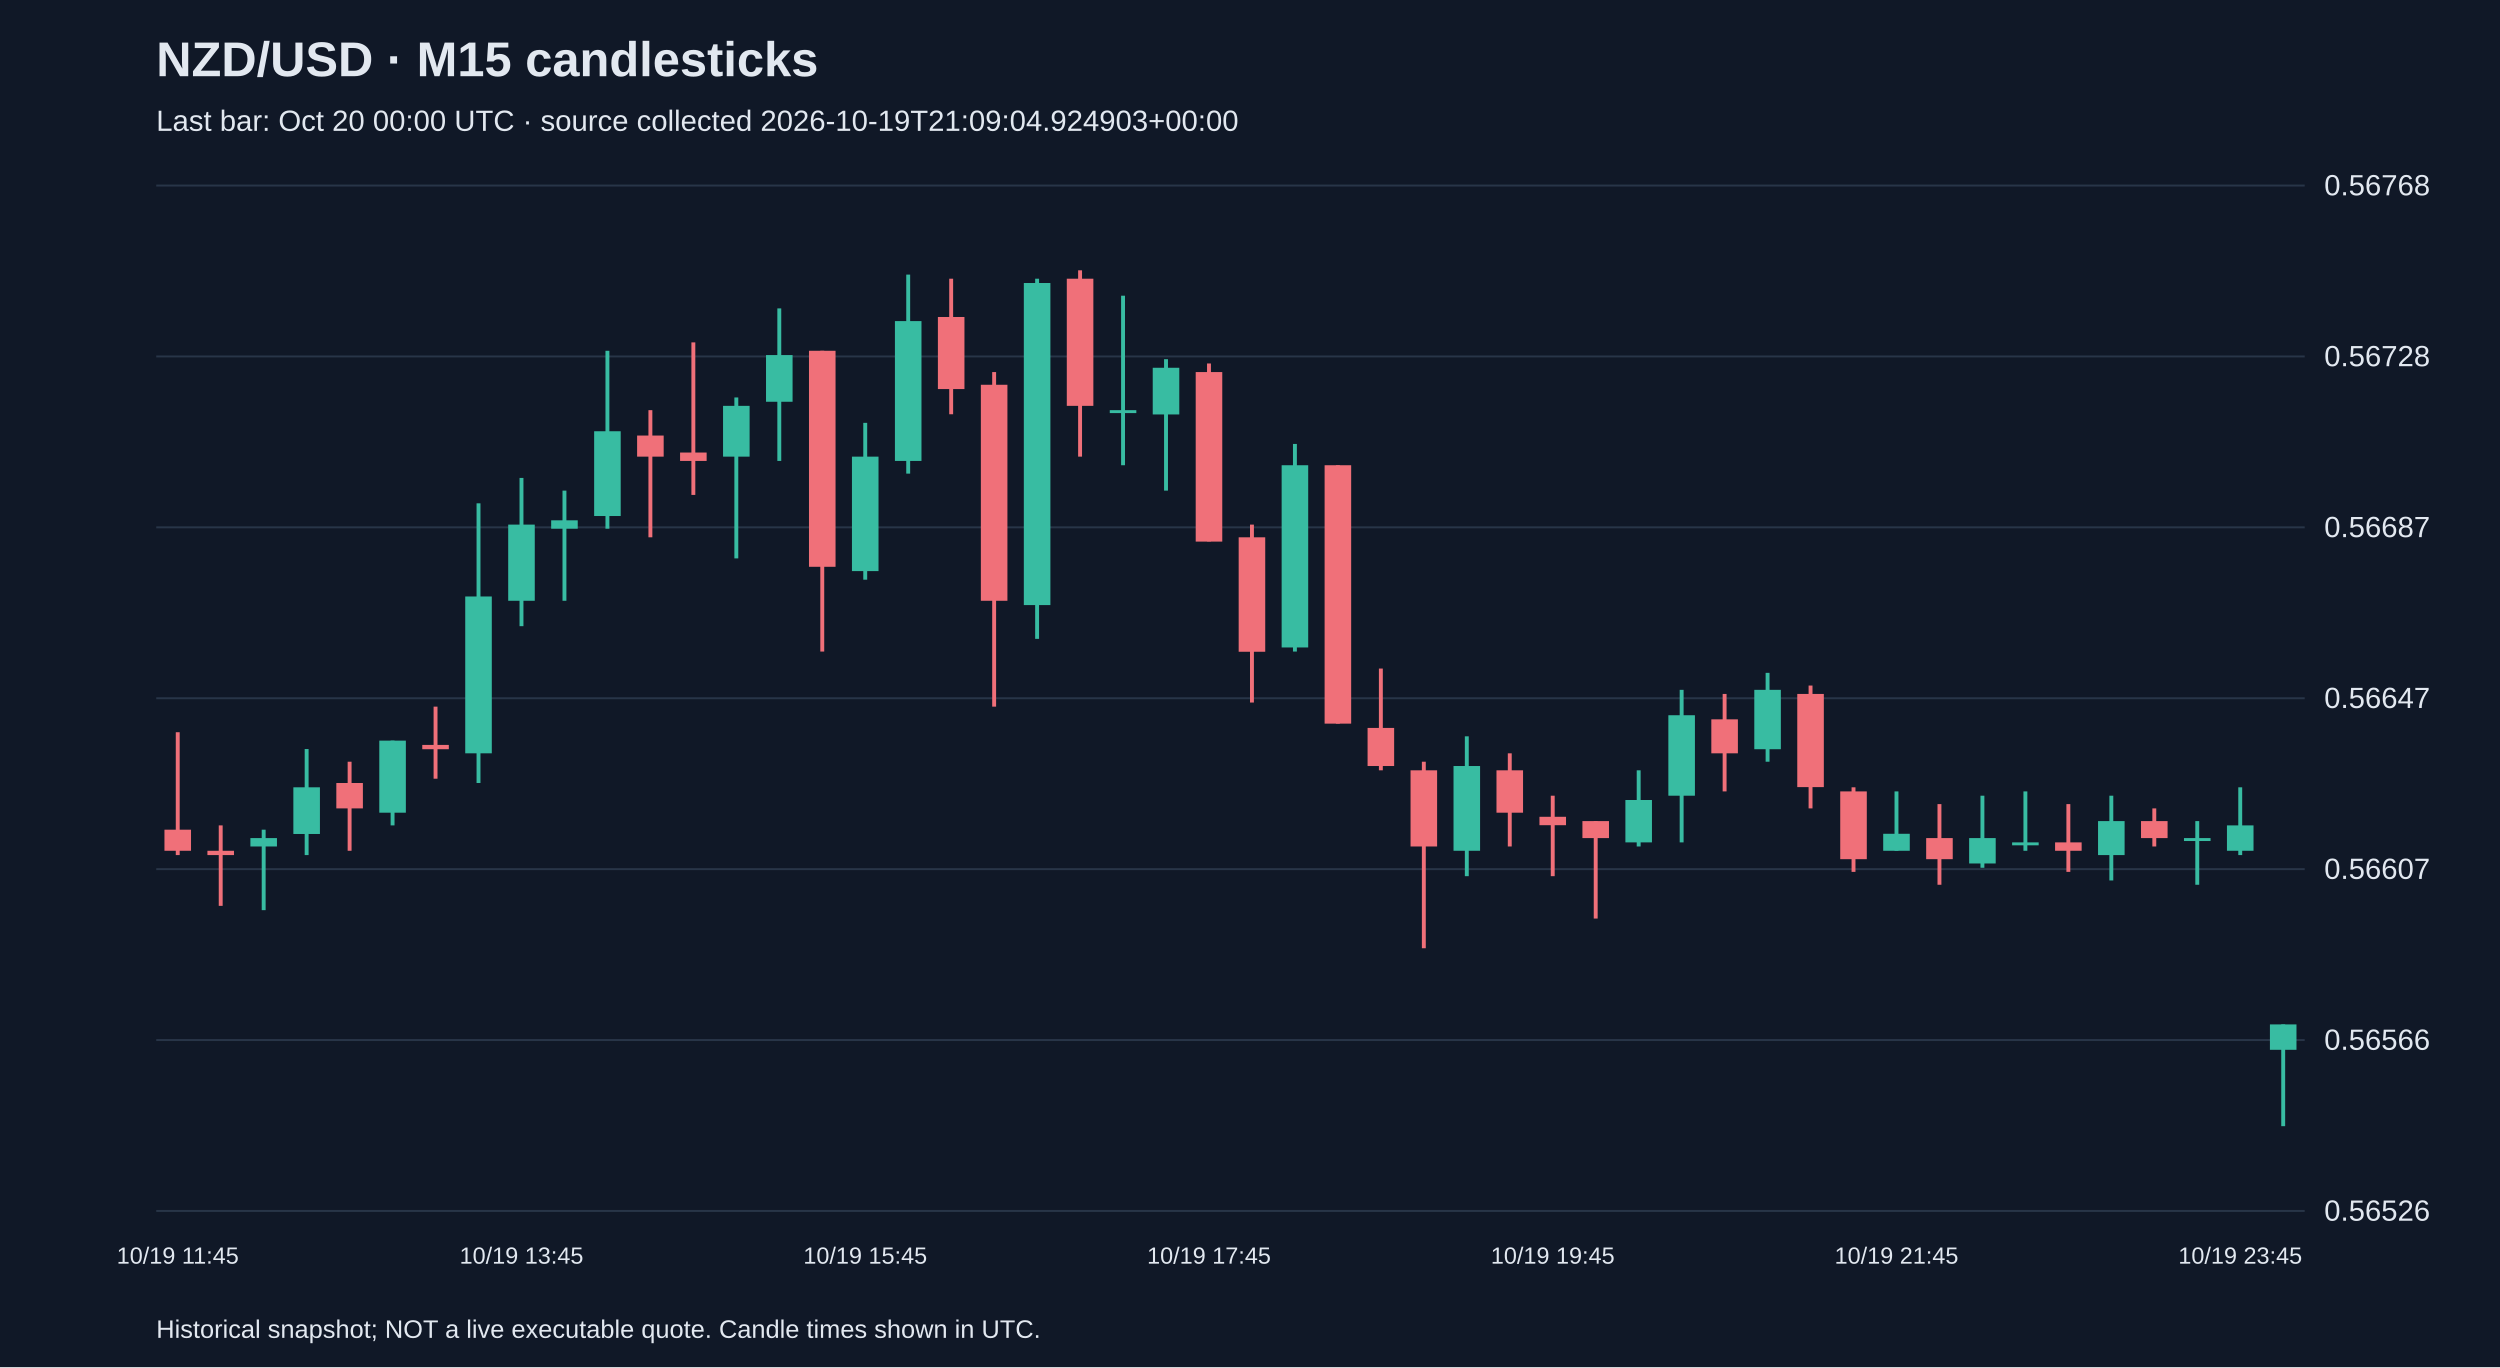
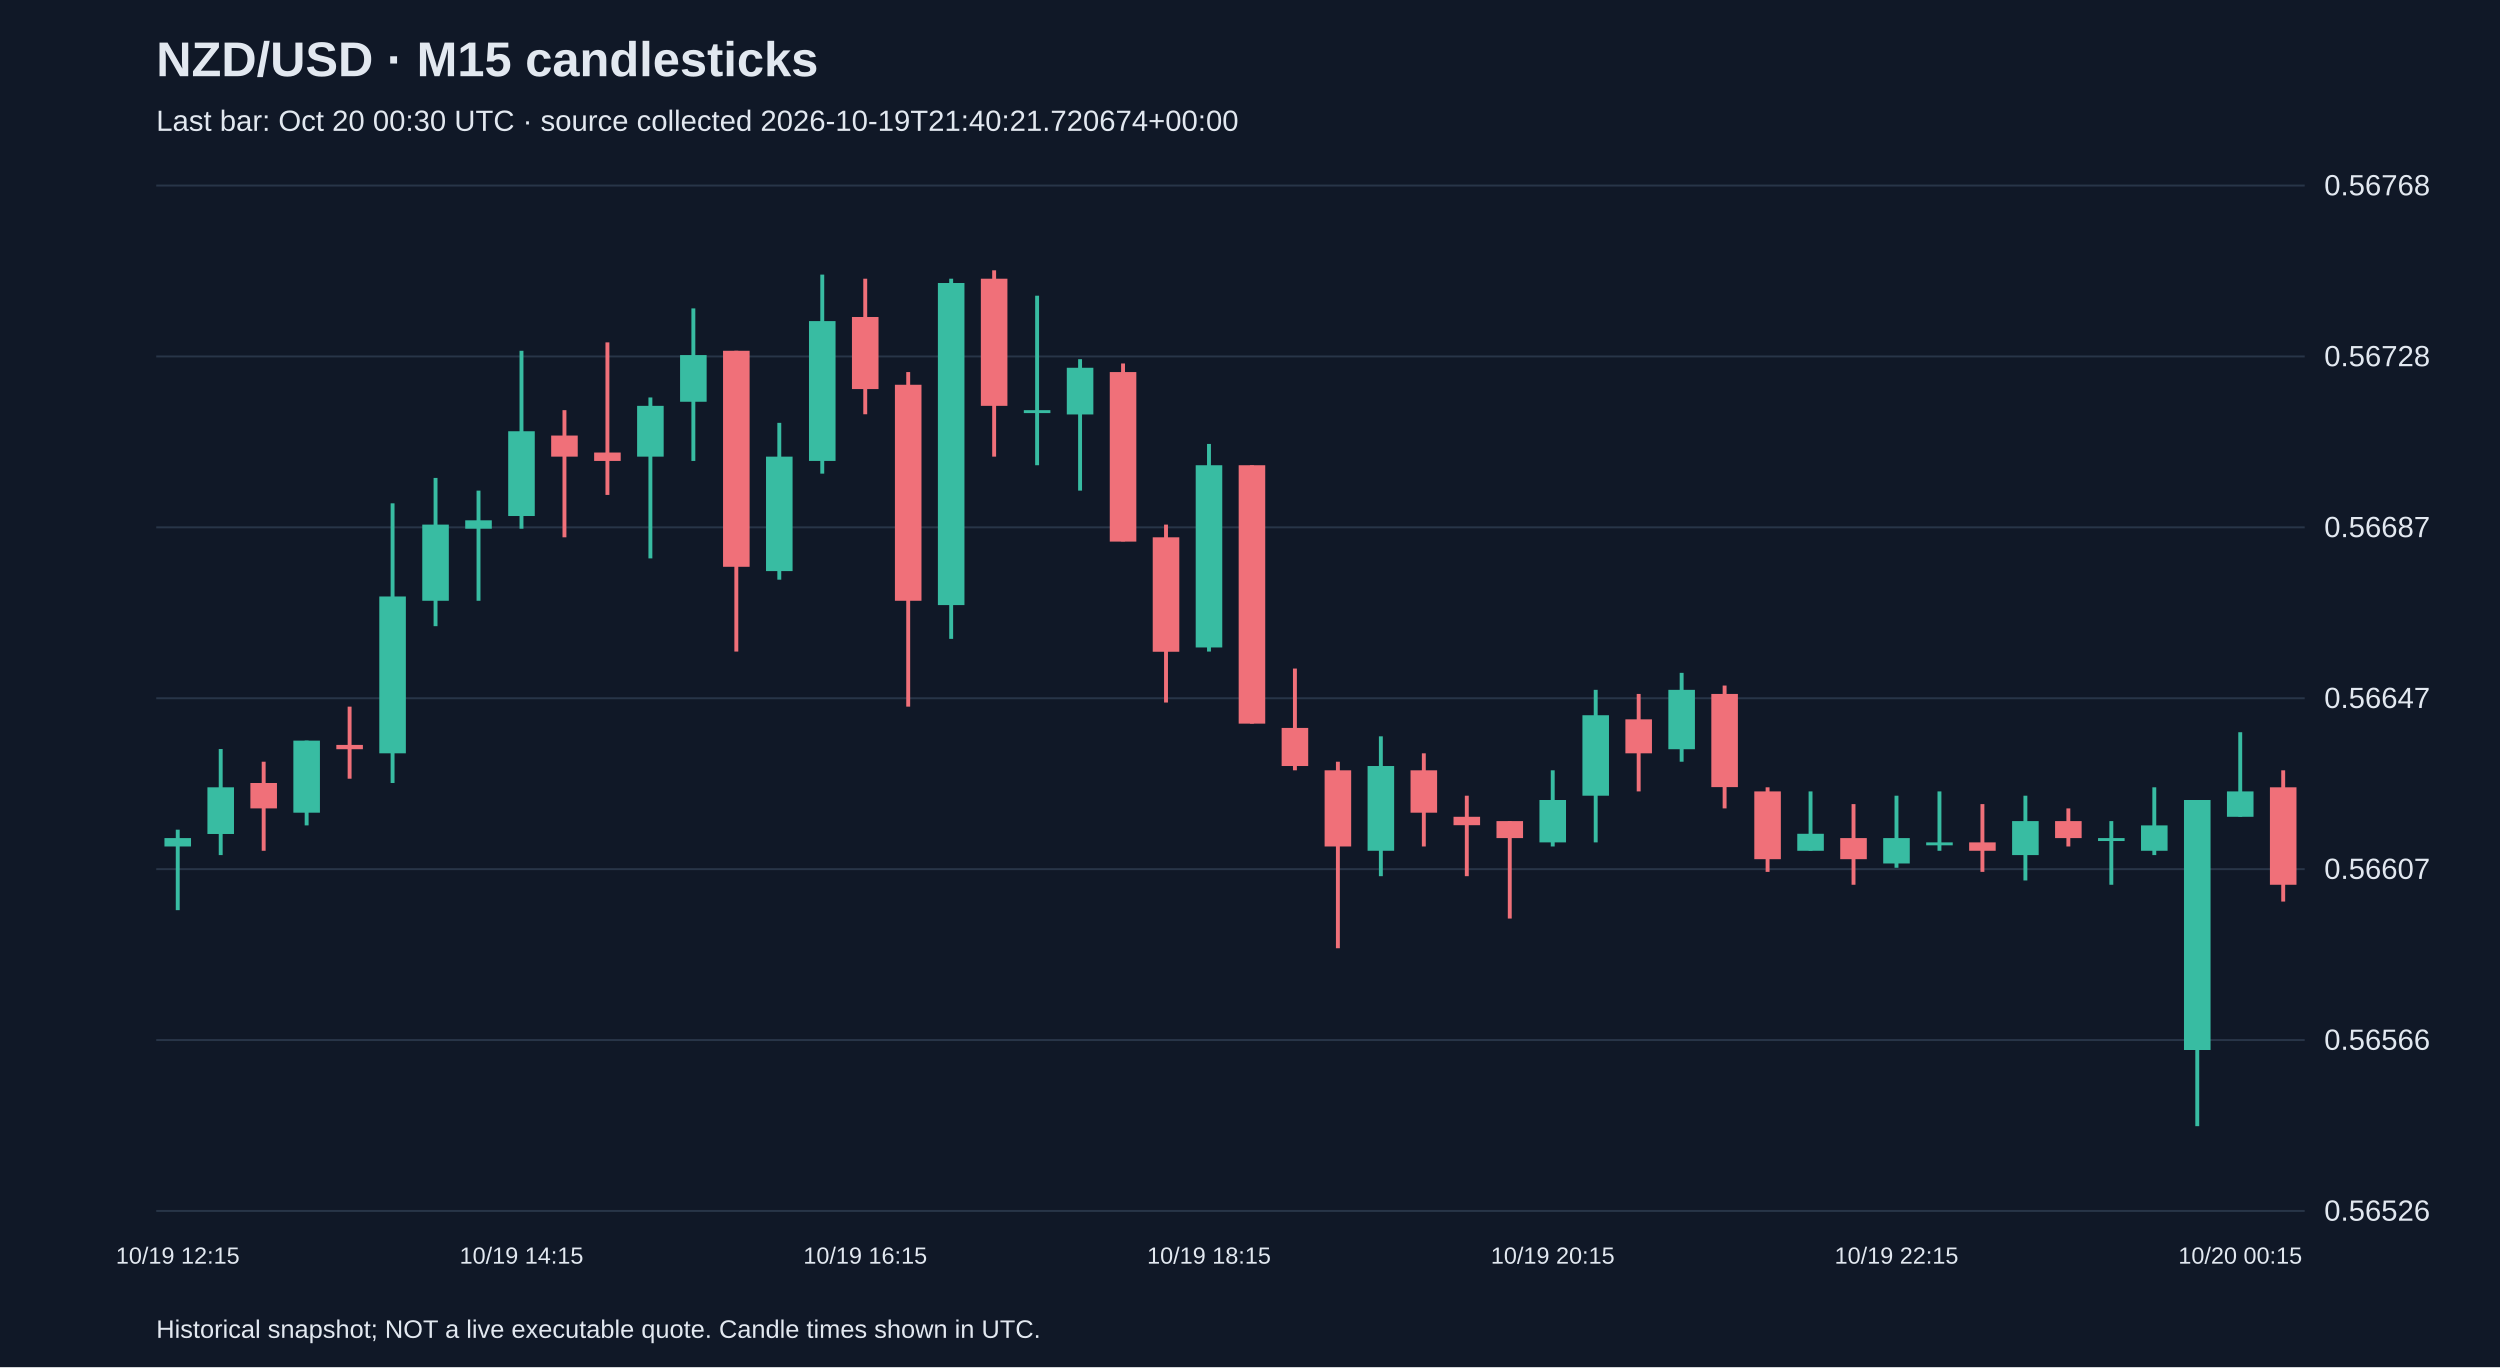
<svg xmlns="http://www.w3.org/2000/svg" viewBox="0 0 1280 700">
  <rect width="100%" height="100%" fill="#101827" />
  <style>text{font-family:Arial,sans-serif;fill:#e2e8f0}</style>
  <text x="80" y="39" font-size="25" font-weight="bold">NZD/USD · M15 candlesticks</text>
-   <text x="80" y="67" font-size="15" fill="#a6b1c5">Last bar: Oct 20 00:00 UTC · source collected 2026-10-19T21:09:04.924903+00:00</text>
+   <text x="80" y="67" font-size="15" fill="#a6b1c5">Last bar: Oct 20 00:30 UTC · source collected 2026-10-19T21:40:21.720674+00:00</text>
  <line x1="80" y1="620.0" x2="1180" y2="620.0" stroke="#283548" />
  <text x="1190" y="625.0" font-size="15">0.56526</text>
  <line x1="80" y1="532.5" x2="1180" y2="532.5" stroke="#283548" />
  <text x="1190" y="537.5" font-size="15">0.56566</text>
  <line x1="80" y1="445.0" x2="1180" y2="445.0" stroke="#283548" />
  <text x="1190" y="450.0" font-size="15">0.56607</text>
  <line x1="80" y1="357.5" x2="1180" y2="357.5" stroke="#283548" />
  <text x="1190" y="362.5" font-size="15">0.56647</text>
  <line x1="80" y1="270.0" x2="1180" y2="270.0" stroke="#283548" />
  <text x="1190" y="275.0" font-size="15">0.56687</text>
  <line x1="80" y1="182.5" x2="1180" y2="182.5" stroke="#283548" />
  <text x="1190" y="187.5" font-size="15">0.56728</text>
  <line x1="80" y1="95.0" x2="1180" y2="95.0" stroke="#283548" />
  <text x="1190" y="100.0" font-size="15">0.56768</text>
-   <line x1="91.0" y1="374.9" x2="91.0" y2="437.8" stroke="#f07079" stroke-width="2" />
-   <rect x="84.2" y="424.8" width="13.6" height="10.8" fill="#f07079" />
-   <text x="91.0" y="647" text-anchor="middle" font-size="12">10/19 11:45</text>
-   <line x1="113.0" y1="422.6" x2="113.0" y2="463.8" stroke="#f07079" stroke-width="2" />
-   <rect x="106.2" y="435.6" width="13.6" height="2.2" fill="#f07079" />
-   <line x1="135.0" y1="424.8" x2="135.0" y2="466.0" stroke="#38bca2" stroke-width="2" />
-   <rect x="128.2" y="429.1" width="13.6" height="4.3" fill="#38bca2" />
-   <line x1="157.0" y1="383.5" x2="157.0" y2="437.8" stroke="#38bca2" stroke-width="2" />
-   <rect x="150.2" y="403.1" width="13.6" height="23.9" fill="#38bca2" />
-   <line x1="179.0" y1="390.0" x2="179.0" y2="435.6" stroke="#f07079" stroke-width="2" />
-   <rect x="172.2" y="400.9" width="13.6" height="13.0" fill="#f07079" />
-   <line x1="201.0" y1="379.2" x2="201.0" y2="422.6" stroke="#38bca2" stroke-width="2" />
-   <rect x="194.2" y="379.2" width="13.6" height="36.9" fill="#38bca2" />
-   <line x1="223.0" y1="361.8" x2="223.0" y2="398.7" stroke="#f07079" stroke-width="2" />
-   <rect x="216.2" y="381.4" width="13.6" height="2.2" fill="#f07079" />
-   <line x1="245.0" y1="257.7" x2="245.0" y2="400.9" stroke="#38bca2" stroke-width="2" />
-   <rect x="238.2" y="305.4" width="13.6" height="80.3" fill="#38bca2" />
-   <line x1="267.0" y1="244.7" x2="267.0" y2="320.6" stroke="#38bca2" stroke-width="2" />
-   <rect x="260.2" y="268.6" width="13.6" height="39.0" fill="#38bca2" />
-   <text x="267.0" y="647" text-anchor="middle" font-size="12">10/19 13:45</text>
-   <line x1="289.0" y1="251.2" x2="289.0" y2="307.6" stroke="#38bca2" stroke-width="2" />
-   <rect x="282.2" y="266.4" width="13.6" height="4.3" fill="#38bca2" />
-   <line x1="311.0" y1="179.6" x2="311.0" y2="270.7" stroke="#38bca2" stroke-width="2" />
-   <rect x="304.2" y="220.8" width="13.6" height="43.4" fill="#38bca2" />
-   <line x1="333.0" y1="210.0" x2="333.0" y2="275.1" stroke="#f07079" stroke-width="2" />
-   <rect x="326.2" y="223.0" width="13.6" height="10.8" fill="#f07079" />
-   <line x1="355.0" y1="175.3" x2="355.0" y2="253.4" stroke="#f07079" stroke-width="2" />
-   <rect x="348.2" y="231.7" width="13.6" height="4.3" fill="#f07079" />
-   <line x1="377.0" y1="203.5" x2="377.0" y2="285.9" stroke="#38bca2" stroke-width="2" />
-   <rect x="370.2" y="207.8" width="13.6" height="26.0" fill="#38bca2" />
-   <line x1="399.0" y1="157.9" x2="399.0" y2="236.0" stroke="#38bca2" stroke-width="2" />
-   <rect x="392.2" y="181.8" width="13.6" height="23.9" fill="#38bca2" />
-   <line x1="421.0" y1="179.6" x2="421.0" y2="333.6" stroke="#f07079" stroke-width="2" />
-   <rect x="414.2" y="179.6" width="13.6" height="110.6" fill="#f07079" />
-   <line x1="443.0" y1="216.5" x2="443.0" y2="296.8" stroke="#38bca2" stroke-width="2" />
-   <rect x="436.2" y="233.8" width="13.6" height="58.6" fill="#38bca2" />
-   <text x="443.0" y="647" text-anchor="middle" font-size="12">10/19 15:45</text>
-   <line x1="465.0" y1="140.6" x2="465.0" y2="242.5" stroke="#38bca2" stroke-width="2" />
-   <rect x="458.2" y="164.4" width="13.6" height="71.6" fill="#38bca2" />
-   <line x1="487.0" y1="142.7" x2="487.0" y2="212.1" stroke="#f07079" stroke-width="2" />
-   <rect x="480.2" y="162.3" width="13.6" height="36.9" fill="#f07079" />
-   <line x1="509.0" y1="190.5" x2="509.0" y2="361.8" stroke="#f07079" stroke-width="2" />
-   <rect x="502.2" y="197.0" width="13.6" height="110.6" fill="#f07079" />
-   <line x1="531.0" y1="142.7" x2="531.0" y2="327.1" stroke="#38bca2" stroke-width="2" />
-   <rect x="524.2" y="144.9" width="13.6" height="164.9" fill="#38bca2" />
-   <line x1="553.0" y1="138.4" x2="553.0" y2="233.8" stroke="#f07079" stroke-width="2" />
-   <rect x="546.2" y="142.7" width="13.6" height="65.1" fill="#f07079" />
-   <line x1="575.0" y1="151.4" x2="575.0" y2="238.2" stroke="#38bca2" stroke-width="2" />
-   <rect x="568.2" y="210.0" width="13.6" height="1.5" fill="#38bca2" />
-   <line x1="597.0" y1="183.9" x2="597.0" y2="251.2" stroke="#38bca2" stroke-width="2" />
-   <rect x="590.2" y="188.3" width="13.6" height="23.9" fill="#38bca2" />
-   <line x1="619.0" y1="186.1" x2="619.0" y2="277.2" stroke="#f07079" stroke-width="2" />
-   <rect x="612.2" y="190.5" width="13.6" height="86.8" fill="#f07079" />
-   <text x="619.0" y="647" text-anchor="middle" font-size="12">10/19 17:45</text>
-   <line x1="641.0" y1="268.6" x2="641.0" y2="359.7" stroke="#f07079" stroke-width="2" />
-   <rect x="634.2" y="275.1" width="13.6" height="58.6" fill="#f07079" />
-   <line x1="663.0" y1="227.3" x2="663.0" y2="333.6" stroke="#38bca2" stroke-width="2" />
-   <rect x="656.2" y="238.2" width="13.6" height="93.3" fill="#38bca2" />
-   <line x1="685.0" y1="238.2" x2="685.0" y2="370.5" stroke="#f07079" stroke-width="2" />
-   <rect x="678.2" y="238.2" width="13.6" height="132.3" fill="#f07079" />
-   <line x1="707.0" y1="342.3" x2="707.0" y2="394.4" stroke="#f07079" stroke-width="2" />
-   <rect x="700.2" y="372.7" width="13.6" height="19.5" fill="#f07079" />
-   <line x1="729.0" y1="390.0" x2="729.0" y2="485.5" stroke="#f07079" stroke-width="2" />
-   <rect x="722.2" y="394.4" width="13.6" height="39.0" fill="#f07079" />
-   <line x1="751.0" y1="377.0" x2="751.0" y2="448.6" stroke="#38bca2" stroke-width="2" />
-   <rect x="744.2" y="392.2" width="13.6" height="43.4" fill="#38bca2" />
-   <line x1="773.0" y1="385.7" x2="773.0" y2="433.4" stroke="#f07079" stroke-width="2" />
-   <rect x="766.2" y="394.4" width="13.6" height="21.7" fill="#f07079" />
-   <line x1="795.0" y1="407.4" x2="795.0" y2="448.6" stroke="#f07079" stroke-width="2" />
-   <rect x="788.2" y="418.2" width="13.6" height="4.3" fill="#f07079" />
-   <text x="795.0" y="647" text-anchor="middle" font-size="12">10/19 19:45</text>
-   <line x1="817.0" y1="420.4" x2="817.0" y2="470.3" stroke="#f07079" stroke-width="2" />
-   <rect x="810.2" y="420.4" width="13.6" height="8.7" fill="#f07079" />
-   <line x1="839.0" y1="394.4" x2="839.0" y2="433.4" stroke="#38bca2" stroke-width="2" />
-   <rect x="832.2" y="409.6" width="13.6" height="21.7" fill="#38bca2" />
-   <line x1="861.0" y1="353.2" x2="861.0" y2="431.3" stroke="#38bca2" stroke-width="2" />
-   <rect x="854.2" y="366.2" width="13.6" height="41.2" fill="#38bca2" />
-   <line x1="883.0" y1="355.3" x2="883.0" y2="405.2" stroke="#f07079" stroke-width="2" />
-   <rect x="876.2" y="368.3" width="13.6" height="17.4" fill="#f07079" />
-   <line x1="905.0" y1="344.5" x2="905.0" y2="390.0" stroke="#38bca2" stroke-width="2" />
-   <rect x="898.2" y="353.2" width="13.6" height="30.4" fill="#38bca2" />
-   <line x1="927.0" y1="351.0" x2="927.0" y2="413.9" stroke="#f07079" stroke-width="2" />
-   <rect x="920.2" y="355.3" width="13.6" height="47.7" fill="#f07079" />
-   <line x1="949.0" y1="403.1" x2="949.0" y2="446.4" stroke="#f07079" stroke-width="2" />
-   <rect x="942.2" y="405.2" width="13.6" height="34.7" fill="#f07079" />
-   <line x1="971.0" y1="405.2" x2="971.0" y2="435.6" stroke="#38bca2" stroke-width="2" />
-   <rect x="964.2" y="426.9" width="13.6" height="8.7" fill="#38bca2" />
-   <text x="971.0" y="647" text-anchor="middle" font-size="12">10/19 21:45</text>
-   <line x1="993.0" y1="411.7" x2="993.0" y2="453.0" stroke="#f07079" stroke-width="2" />
-   <rect x="986.2" y="429.1" width="13.6" height="10.8" fill="#f07079" />
-   <line x1="1015.0" y1="407.4" x2="1015.0" y2="444.3" stroke="#38bca2" stroke-width="2" />
-   <rect x="1008.2" y="429.1" width="13.6" height="13.0" fill="#38bca2" />
-   <line x1="1037.0" y1="405.2" x2="1037.0" y2="435.6" stroke="#38bca2" stroke-width="2" />
-   <rect x="1030.2" y="431.3" width="13.6" height="1.5" fill="#38bca2" />
-   <line x1="1059.0" y1="411.7" x2="1059.0" y2="446.4" stroke="#f07079" stroke-width="2" />
-   <rect x="1052.2" y="431.3" width="13.6" height="4.3" fill="#f07079" />
-   <line x1="1081.0" y1="407.4" x2="1081.0" y2="450.8" stroke="#38bca2" stroke-width="2" />
-   <rect x="1074.2" y="420.4" width="13.6" height="17.4" fill="#38bca2" />
-   <line x1="1103.0" y1="413.9" x2="1103.0" y2="433.4" stroke="#f07079" stroke-width="2" />
-   <rect x="1096.2" y="420.4" width="13.6" height="8.7" fill="#f07079" />
-   <line x1="1125.0" y1="420.4" x2="1125.0" y2="453.0" stroke="#38bca2" stroke-width="2" />
-   <rect x="1118.2" y="429.1" width="13.6" height="1.5" fill="#38bca2" />
-   <line x1="1147.0" y1="403.1" x2="1147.0" y2="437.8" stroke="#38bca2" stroke-width="2" />
-   <rect x="1140.2" y="422.6" width="13.6" height="13.0" fill="#38bca2" />
-   <text x="1147.0" y="647" text-anchor="middle" font-size="12">10/19 23:45</text>
-   <line x1="1169.0" y1="524.5" x2="1169.0" y2="576.6" stroke="#38bca2" stroke-width="2" />
-   <rect x="1162.2" y="524.5" width="13.6" height="13.0" fill="#38bca2" />
+   <line x1="91.0" y1="424.8" x2="91.0" y2="466.0" stroke="#38bca2" stroke-width="2" />
+   <rect x="84.2" y="429.1" width="13.6" height="4.3" fill="#38bca2" />
+   <text x="91.0" y="647" text-anchor="middle" font-size="12">10/19 12:15</text>
+   <line x1="113.0" y1="383.5" x2="113.0" y2="437.8" stroke="#38bca2" stroke-width="2" />
+   <rect x="106.2" y="403.1" width="13.6" height="23.9" fill="#38bca2" />
+   <line x1="135.0" y1="390.0" x2="135.0" y2="435.6" stroke="#f07079" stroke-width="2" />
+   <rect x="128.2" y="400.9" width="13.6" height="13.0" fill="#f07079" />
+   <line x1="157.0" y1="379.2" x2="157.0" y2="422.6" stroke="#38bca2" stroke-width="2" />
+   <rect x="150.2" y="379.2" width="13.6" height="36.9" fill="#38bca2" />
+   <line x1="179.0" y1="361.8" x2="179.0" y2="398.7" stroke="#f07079" stroke-width="2" />
+   <rect x="172.2" y="381.4" width="13.6" height="2.2" fill="#f07079" />
+   <line x1="201.0" y1="257.7" x2="201.0" y2="400.9" stroke="#38bca2" stroke-width="2" />
+   <rect x="194.2" y="305.4" width="13.6" height="80.3" fill="#38bca2" />
+   <line x1="223.0" y1="244.7" x2="223.0" y2="320.6" stroke="#38bca2" stroke-width="2" />
+   <rect x="216.2" y="268.6" width="13.6" height="39.0" fill="#38bca2" />
+   <line x1="245.0" y1="251.2" x2="245.0" y2="307.6" stroke="#38bca2" stroke-width="2" />
+   <rect x="238.2" y="266.4" width="13.6" height="4.3" fill="#38bca2" />
+   <line x1="267.0" y1="179.6" x2="267.0" y2="270.7" stroke="#38bca2" stroke-width="2" />
+   <rect x="260.2" y="220.8" width="13.6" height="43.4" fill="#38bca2" />
+   <text x="267.0" y="647" text-anchor="middle" font-size="12">10/19 14:15</text>
+   <line x1="289.0" y1="210.0" x2="289.0" y2="275.1" stroke="#f07079" stroke-width="2" />
+   <rect x="282.2" y="223.0" width="13.6" height="10.8" fill="#f07079" />
+   <line x1="311.0" y1="175.3" x2="311.0" y2="253.4" stroke="#f07079" stroke-width="2" />
+   <rect x="304.2" y="231.7" width="13.6" height="4.3" fill="#f07079" />
+   <line x1="333.0" y1="203.5" x2="333.0" y2="285.9" stroke="#38bca2" stroke-width="2" />
+   <rect x="326.2" y="207.8" width="13.6" height="26.0" fill="#38bca2" />
+   <line x1="355.0" y1="157.9" x2="355.0" y2="236.0" stroke="#38bca2" stroke-width="2" />
+   <rect x="348.2" y="181.8" width="13.6" height="23.9" fill="#38bca2" />
+   <line x1="377.0" y1="179.6" x2="377.0" y2="333.6" stroke="#f07079" stroke-width="2" />
+   <rect x="370.2" y="179.6" width="13.6" height="110.6" fill="#f07079" />
+   <line x1="399.0" y1="216.5" x2="399.0" y2="296.8" stroke="#38bca2" stroke-width="2" />
+   <rect x="392.2" y="233.8" width="13.6" height="58.6" fill="#38bca2" />
+   <line x1="421.0" y1="140.6" x2="421.0" y2="242.5" stroke="#38bca2" stroke-width="2" />
+   <rect x="414.2" y="164.4" width="13.6" height="71.6" fill="#38bca2" />
+   <line x1="443.0" y1="142.7" x2="443.0" y2="212.1" stroke="#f07079" stroke-width="2" />
+   <rect x="436.2" y="162.3" width="13.6" height="36.9" fill="#f07079" />
+   <text x="443.0" y="647" text-anchor="middle" font-size="12">10/19 16:15</text>
+   <line x1="465.0" y1="190.5" x2="465.0" y2="361.8" stroke="#f07079" stroke-width="2" />
+   <rect x="458.2" y="197.0" width="13.6" height="110.6" fill="#f07079" />
+   <line x1="487.0" y1="142.7" x2="487.0" y2="327.1" stroke="#38bca2" stroke-width="2" />
+   <rect x="480.2" y="144.9" width="13.6" height="164.9" fill="#38bca2" />
+   <line x1="509.0" y1="138.4" x2="509.0" y2="233.8" stroke="#f07079" stroke-width="2" />
+   <rect x="502.2" y="142.7" width="13.6" height="65.1" fill="#f07079" />
+   <line x1="531.0" y1="151.4" x2="531.0" y2="238.2" stroke="#38bca2" stroke-width="2" />
+   <rect x="524.2" y="210.0" width="13.6" height="1.5" fill="#38bca2" />
+   <line x1="553.0" y1="183.9" x2="553.0" y2="251.2" stroke="#38bca2" stroke-width="2" />
+   <rect x="546.2" y="188.3" width="13.6" height="23.9" fill="#38bca2" />
+   <line x1="575.0" y1="186.1" x2="575.0" y2="277.2" stroke="#f07079" stroke-width="2" />
+   <rect x="568.2" y="190.5" width="13.6" height="86.8" fill="#f07079" />
+   <line x1="597.0" y1="268.6" x2="597.0" y2="359.7" stroke="#f07079" stroke-width="2" />
+   <rect x="590.2" y="275.1" width="13.6" height="58.6" fill="#f07079" />
+   <line x1="619.0" y1="227.3" x2="619.0" y2="333.6" stroke="#38bca2" stroke-width="2" />
+   <rect x="612.2" y="238.2" width="13.6" height="93.3" fill="#38bca2" />
+   <text x="619.0" y="647" text-anchor="middle" font-size="12">10/19 18:15</text>
+   <line x1="641.0" y1="238.2" x2="641.0" y2="370.5" stroke="#f07079" stroke-width="2" />
+   <rect x="634.2" y="238.2" width="13.6" height="132.3" fill="#f07079" />
+   <line x1="663.0" y1="342.3" x2="663.0" y2="394.4" stroke="#f07079" stroke-width="2" />
+   <rect x="656.2" y="372.7" width="13.6" height="19.5" fill="#f07079" />
+   <line x1="685.0" y1="390.0" x2="685.0" y2="485.5" stroke="#f07079" stroke-width="2" />
+   <rect x="678.2" y="394.4" width="13.6" height="39.0" fill="#f07079" />
+   <line x1="707.0" y1="377.0" x2="707.0" y2="448.6" stroke="#38bca2" stroke-width="2" />
+   <rect x="700.2" y="392.2" width="13.6" height="43.4" fill="#38bca2" />
+   <line x1="729.0" y1="385.7" x2="729.0" y2="433.4" stroke="#f07079" stroke-width="2" />
+   <rect x="722.2" y="394.4" width="13.6" height="21.7" fill="#f07079" />
+   <line x1="751.0" y1="407.4" x2="751.0" y2="448.6" stroke="#f07079" stroke-width="2" />
+   <rect x="744.2" y="418.2" width="13.6" height="4.3" fill="#f07079" />
+   <line x1="773.0" y1="420.4" x2="773.0" y2="470.3" stroke="#f07079" stroke-width="2" />
+   <rect x="766.2" y="420.4" width="13.6" height="8.7" fill="#f07079" />
+   <line x1="795.0" y1="394.4" x2="795.0" y2="433.4" stroke="#38bca2" stroke-width="2" />
+   <rect x="788.2" y="409.6" width="13.6" height="21.7" fill="#38bca2" />
+   <text x="795.0" y="647" text-anchor="middle" font-size="12">10/19 20:15</text>
+   <line x1="817.0" y1="353.2" x2="817.0" y2="431.3" stroke="#38bca2" stroke-width="2" />
+   <rect x="810.2" y="366.2" width="13.6" height="41.2" fill="#38bca2" />
+   <line x1="839.0" y1="355.3" x2="839.0" y2="405.2" stroke="#f07079" stroke-width="2" />
+   <rect x="832.2" y="368.3" width="13.6" height="17.4" fill="#f07079" />
+   <line x1="861.0" y1="344.5" x2="861.0" y2="390.0" stroke="#38bca2" stroke-width="2" />
+   <rect x="854.2" y="353.2" width="13.6" height="30.4" fill="#38bca2" />
+   <line x1="883.0" y1="351.0" x2="883.0" y2="413.9" stroke="#f07079" stroke-width="2" />
+   <rect x="876.2" y="355.3" width="13.6" height="47.7" fill="#f07079" />
+   <line x1="905.0" y1="403.1" x2="905.0" y2="446.4" stroke="#f07079" stroke-width="2" />
+   <rect x="898.2" y="405.2" width="13.6" height="34.7" fill="#f07079" />
+   <line x1="927.0" y1="405.2" x2="927.0" y2="435.6" stroke="#38bca2" stroke-width="2" />
+   <rect x="920.2" y="426.9" width="13.6" height="8.7" fill="#38bca2" />
+   <line x1="949.0" y1="411.7" x2="949.0" y2="453.0" stroke="#f07079" stroke-width="2" />
+   <rect x="942.2" y="429.1" width="13.6" height="10.8" fill="#f07079" />
+   <line x1="971.0" y1="407.4" x2="971.0" y2="444.3" stroke="#38bca2" stroke-width="2" />
+   <rect x="964.2" y="429.1" width="13.6" height="13.0" fill="#38bca2" />
+   <text x="971.0" y="647" text-anchor="middle" font-size="12">10/19 22:15</text>
+   <line x1="993.0" y1="405.2" x2="993.0" y2="435.6" stroke="#38bca2" stroke-width="2" />
+   <rect x="986.2" y="431.3" width="13.6" height="1.5" fill="#38bca2" />
+   <line x1="1015.0" y1="411.7" x2="1015.0" y2="446.4" stroke="#f07079" stroke-width="2" />
+   <rect x="1008.2" y="431.3" width="13.6" height="4.3" fill="#f07079" />
+   <line x1="1037.0" y1="407.4" x2="1037.0" y2="450.8" stroke="#38bca2" stroke-width="2" />
+   <rect x="1030.2" y="420.4" width="13.6" height="17.4" fill="#38bca2" />
+   <line x1="1059.0" y1="413.9" x2="1059.0" y2="433.4" stroke="#f07079" stroke-width="2" />
+   <rect x="1052.2" y="420.4" width="13.6" height="8.7" fill="#f07079" />
+   <line x1="1081.0" y1="420.4" x2="1081.0" y2="453.0" stroke="#38bca2" stroke-width="2" />
+   <rect x="1074.2" y="429.1" width="13.6" height="1.5" fill="#38bca2" />
+   <line x1="1103.0" y1="403.1" x2="1103.0" y2="437.8" stroke="#38bca2" stroke-width="2" />
+   <rect x="1096.2" y="422.6" width="13.6" height="13.0" fill="#38bca2" />
+   <line x1="1125.0" y1="409.6" x2="1125.0" y2="576.6" stroke="#38bca2" stroke-width="2" />
+   <rect x="1118.2" y="409.6" width="13.6" height="128.0" fill="#38bca2" />
+   <line x1="1147.0" y1="374.9" x2="1147.0" y2="418.2" stroke="#38bca2" stroke-width="2" />
+   <rect x="1140.2" y="405.2" width="13.6" height="13.0" fill="#38bca2" />
+   <text x="1147.0" y="647" text-anchor="middle" font-size="12">10/20 00:15</text>
+   <line x1="1169.0" y1="394.4" x2="1169.0" y2="461.6" stroke="#f07079" stroke-width="2" />
+   <rect x="1162.2" y="403.1" width="13.6" height="49.9" fill="#f07079" />
  <text x="80" y="685" font-size="13">Historical snapshot; NOT a live executable quote. Candle times shown in UTC.</text>
</svg>
